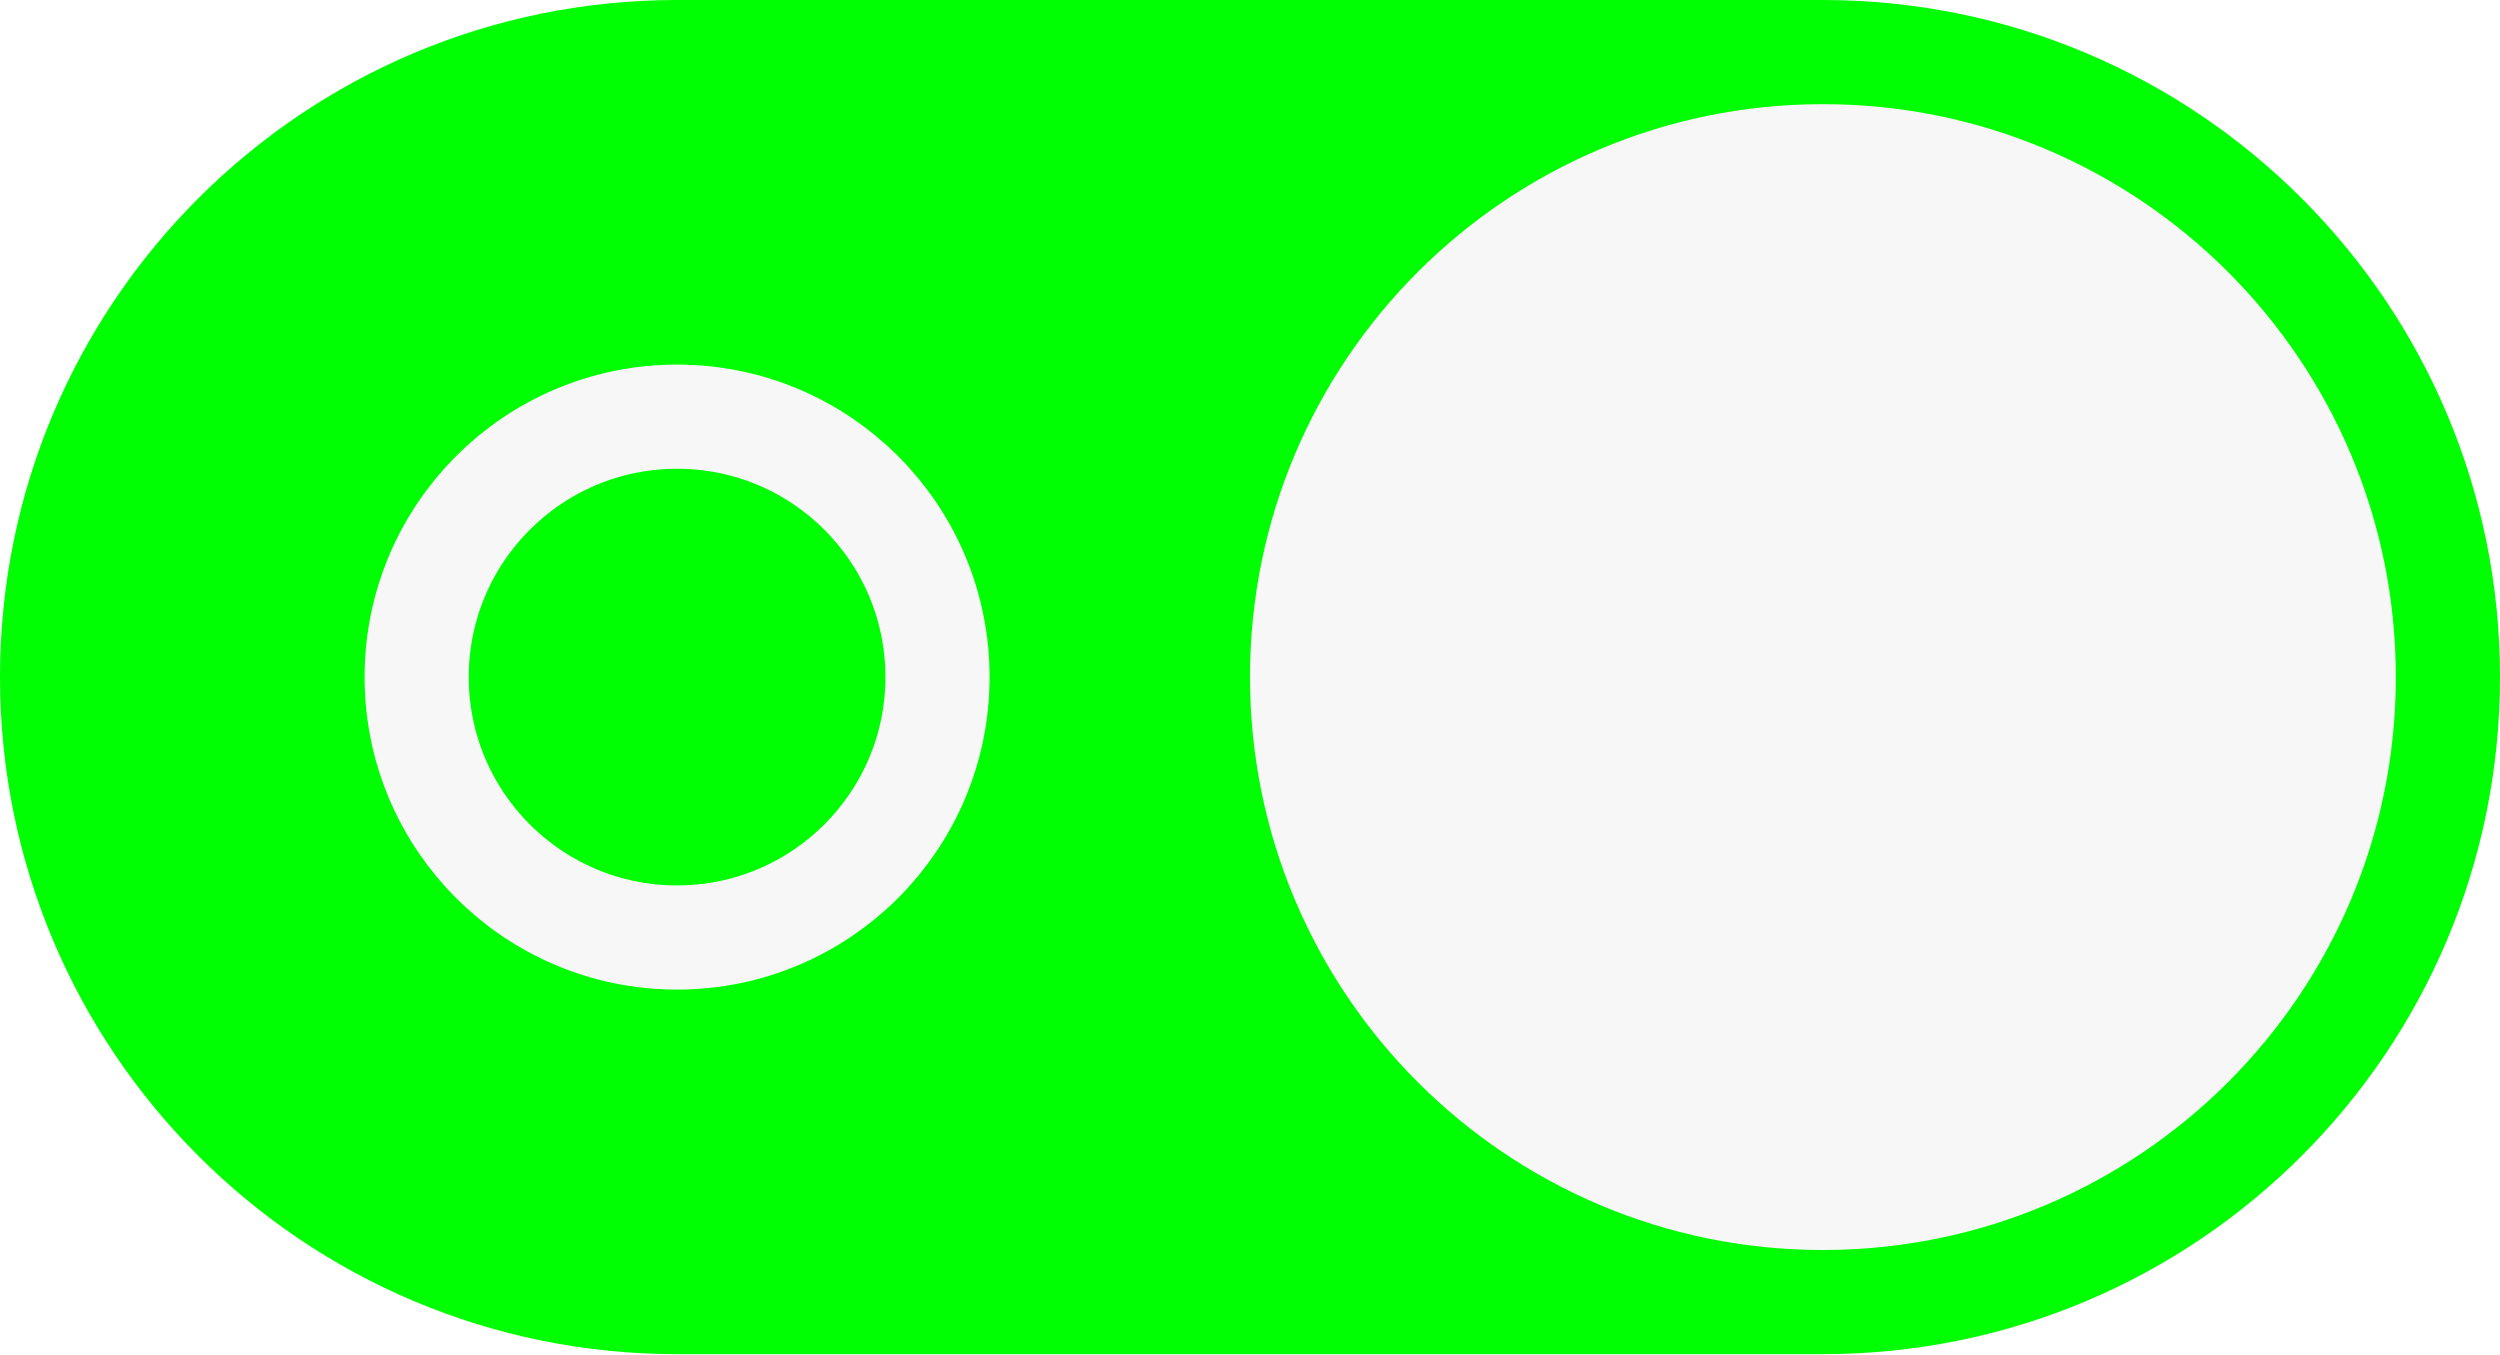
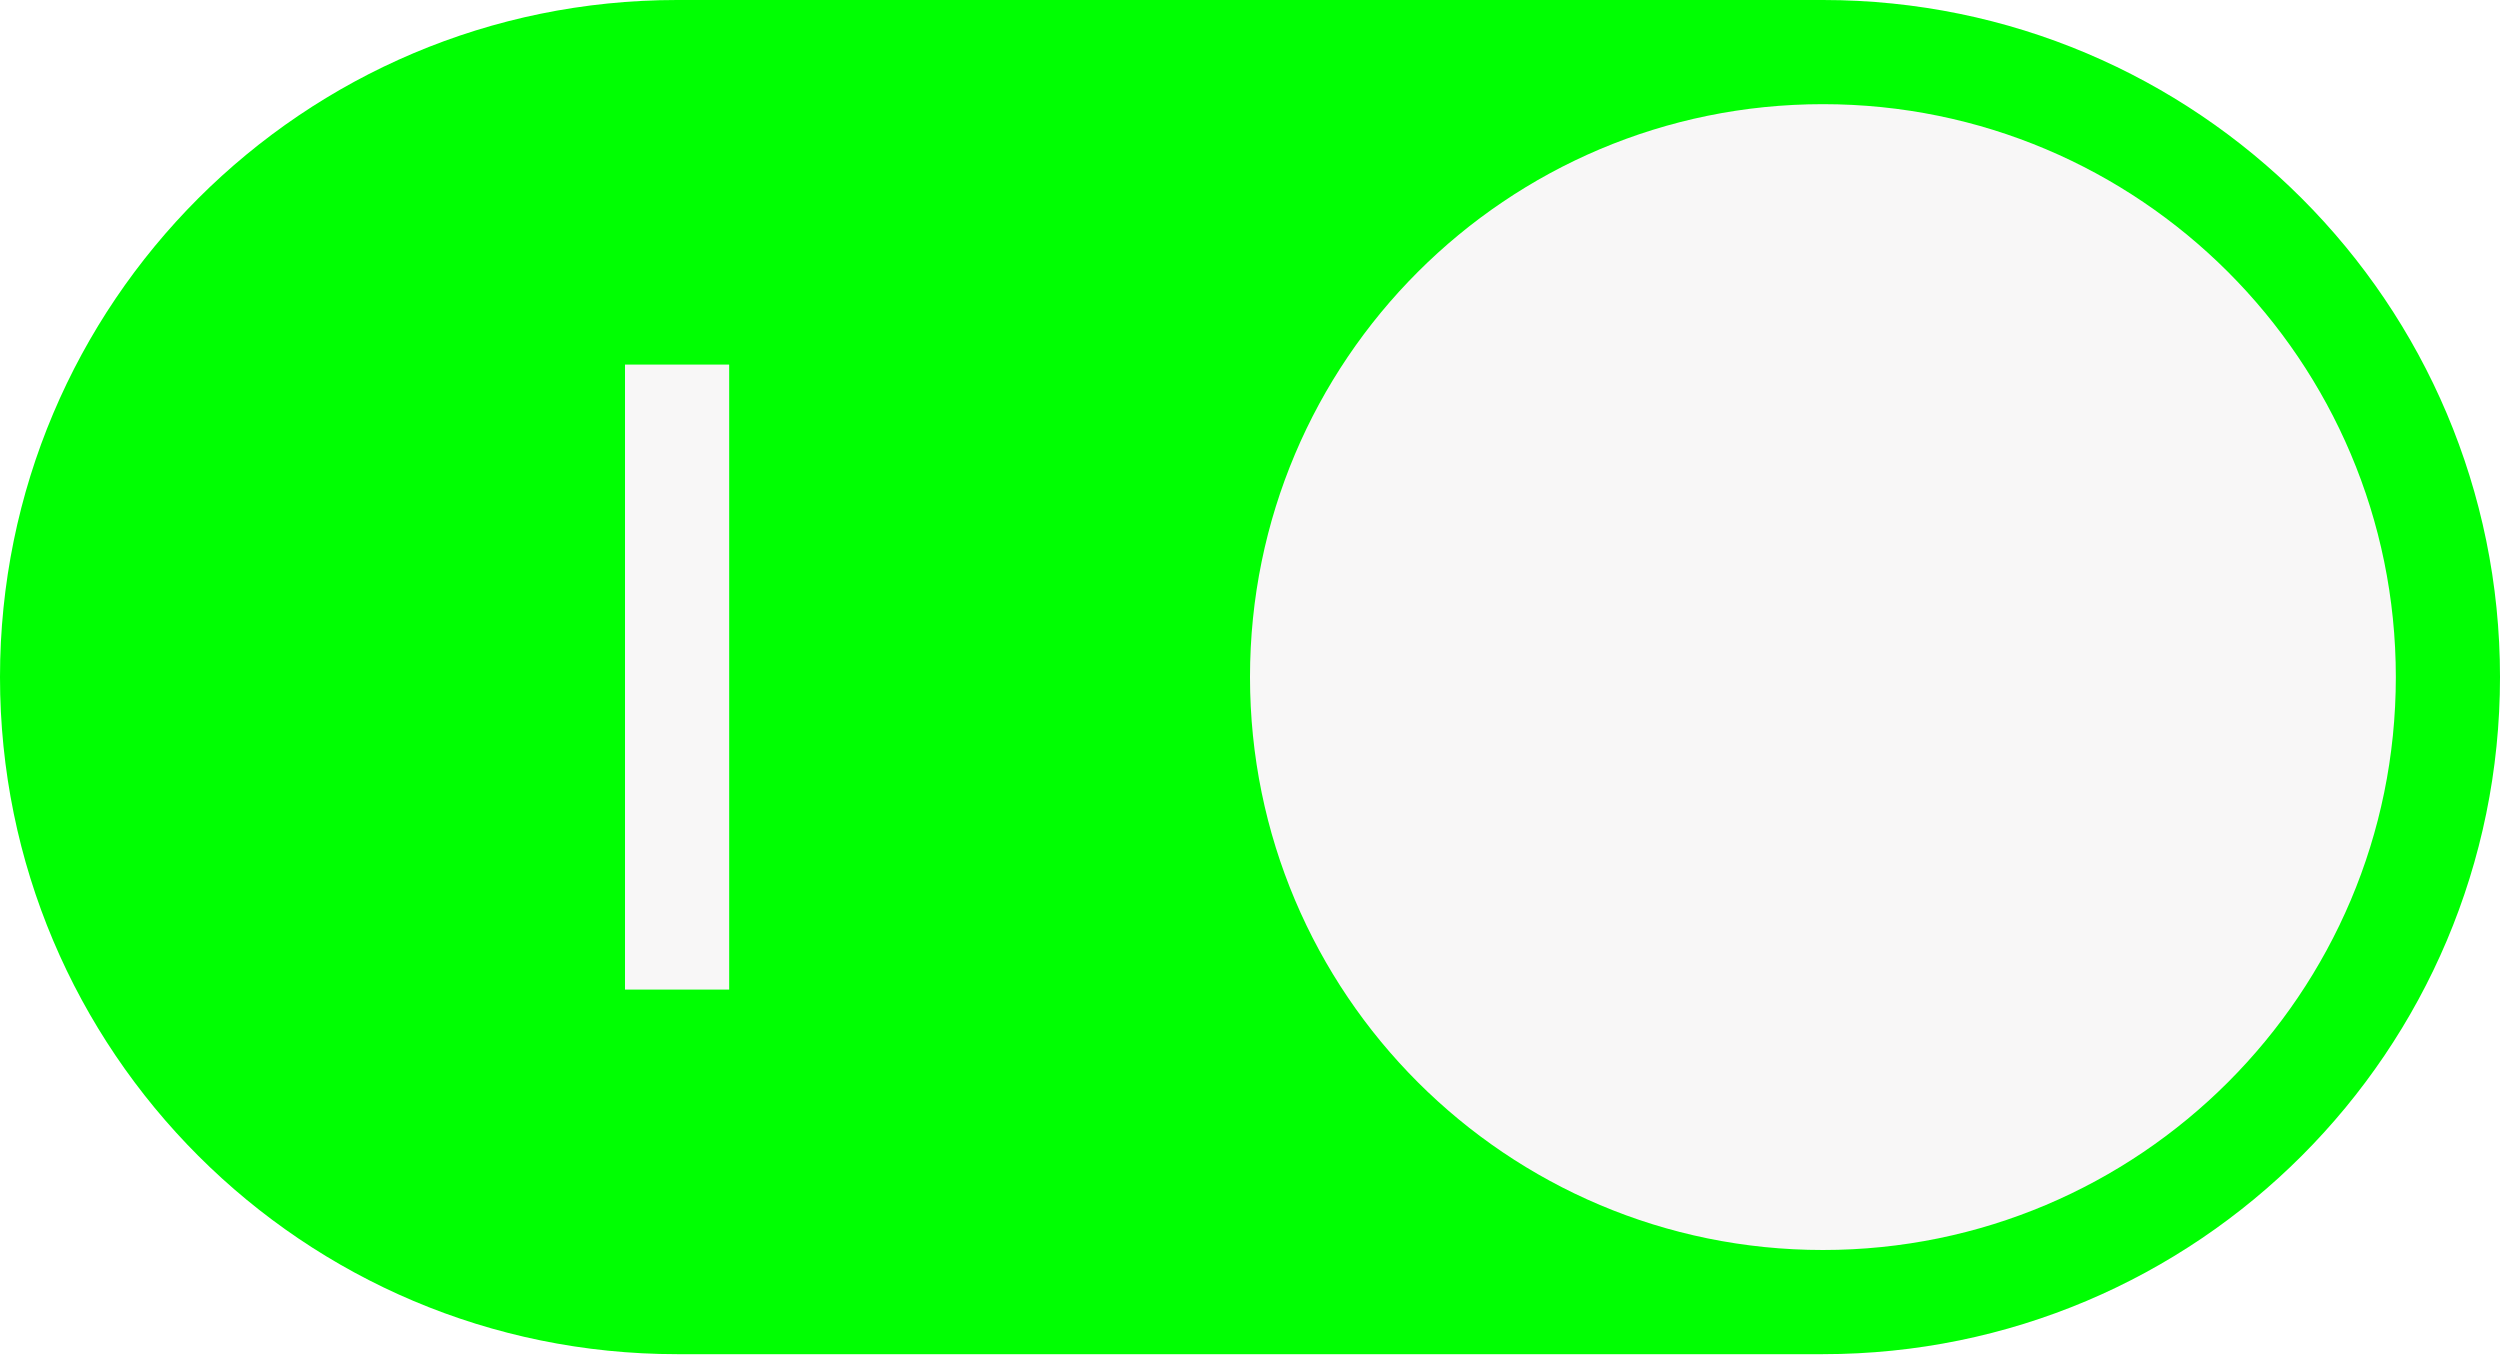
- <svg xmlns="http://www.w3.org/2000/svg" viewBox="0 0 48 26">
-   <g transform="translate(0 -291.18)">
-     <rect y="291.18" width="48" height="26" rx="13" ry="13" fill="#00ff02" />
-     <rect x="24" y="293.18" width="22" height="22" rx="11" ry="11" fill="#f8f7f7" />
-     <rect x="8" y="299.18" width="10" height="10" rx="11" ry="11" fill="none" stroke="#f8f7f7" stroke-linecap="round" stroke-linejoin="round" stroke-width="2" />
+ <svg xmlns="http://www.w3.org/2000/svg" width="48" height="26">
+   <g transform="translate(0 -291.18)" stroke="none">
+     <rect style="fill:#00ff02;stroke:none;stroke-width:1;marker:none" width="48" height="26" y="291.18" ry="13" fill="#ff0001" rx="13" />
+     <rect ry="11" rx="11" y="293.18" x="24" height="22" width="22" style="stroke:none;stroke-width:1;marker:none" fill="#f8f7f7" />
  </g>
+   <path style="fill:#f8f7f7;fill-opacity:1;stroke:none;stroke-width:2;stroke-linejoin:round;stroke-dashoffset:2" d="M14 7v12h-2V7Z" />
</svg>
